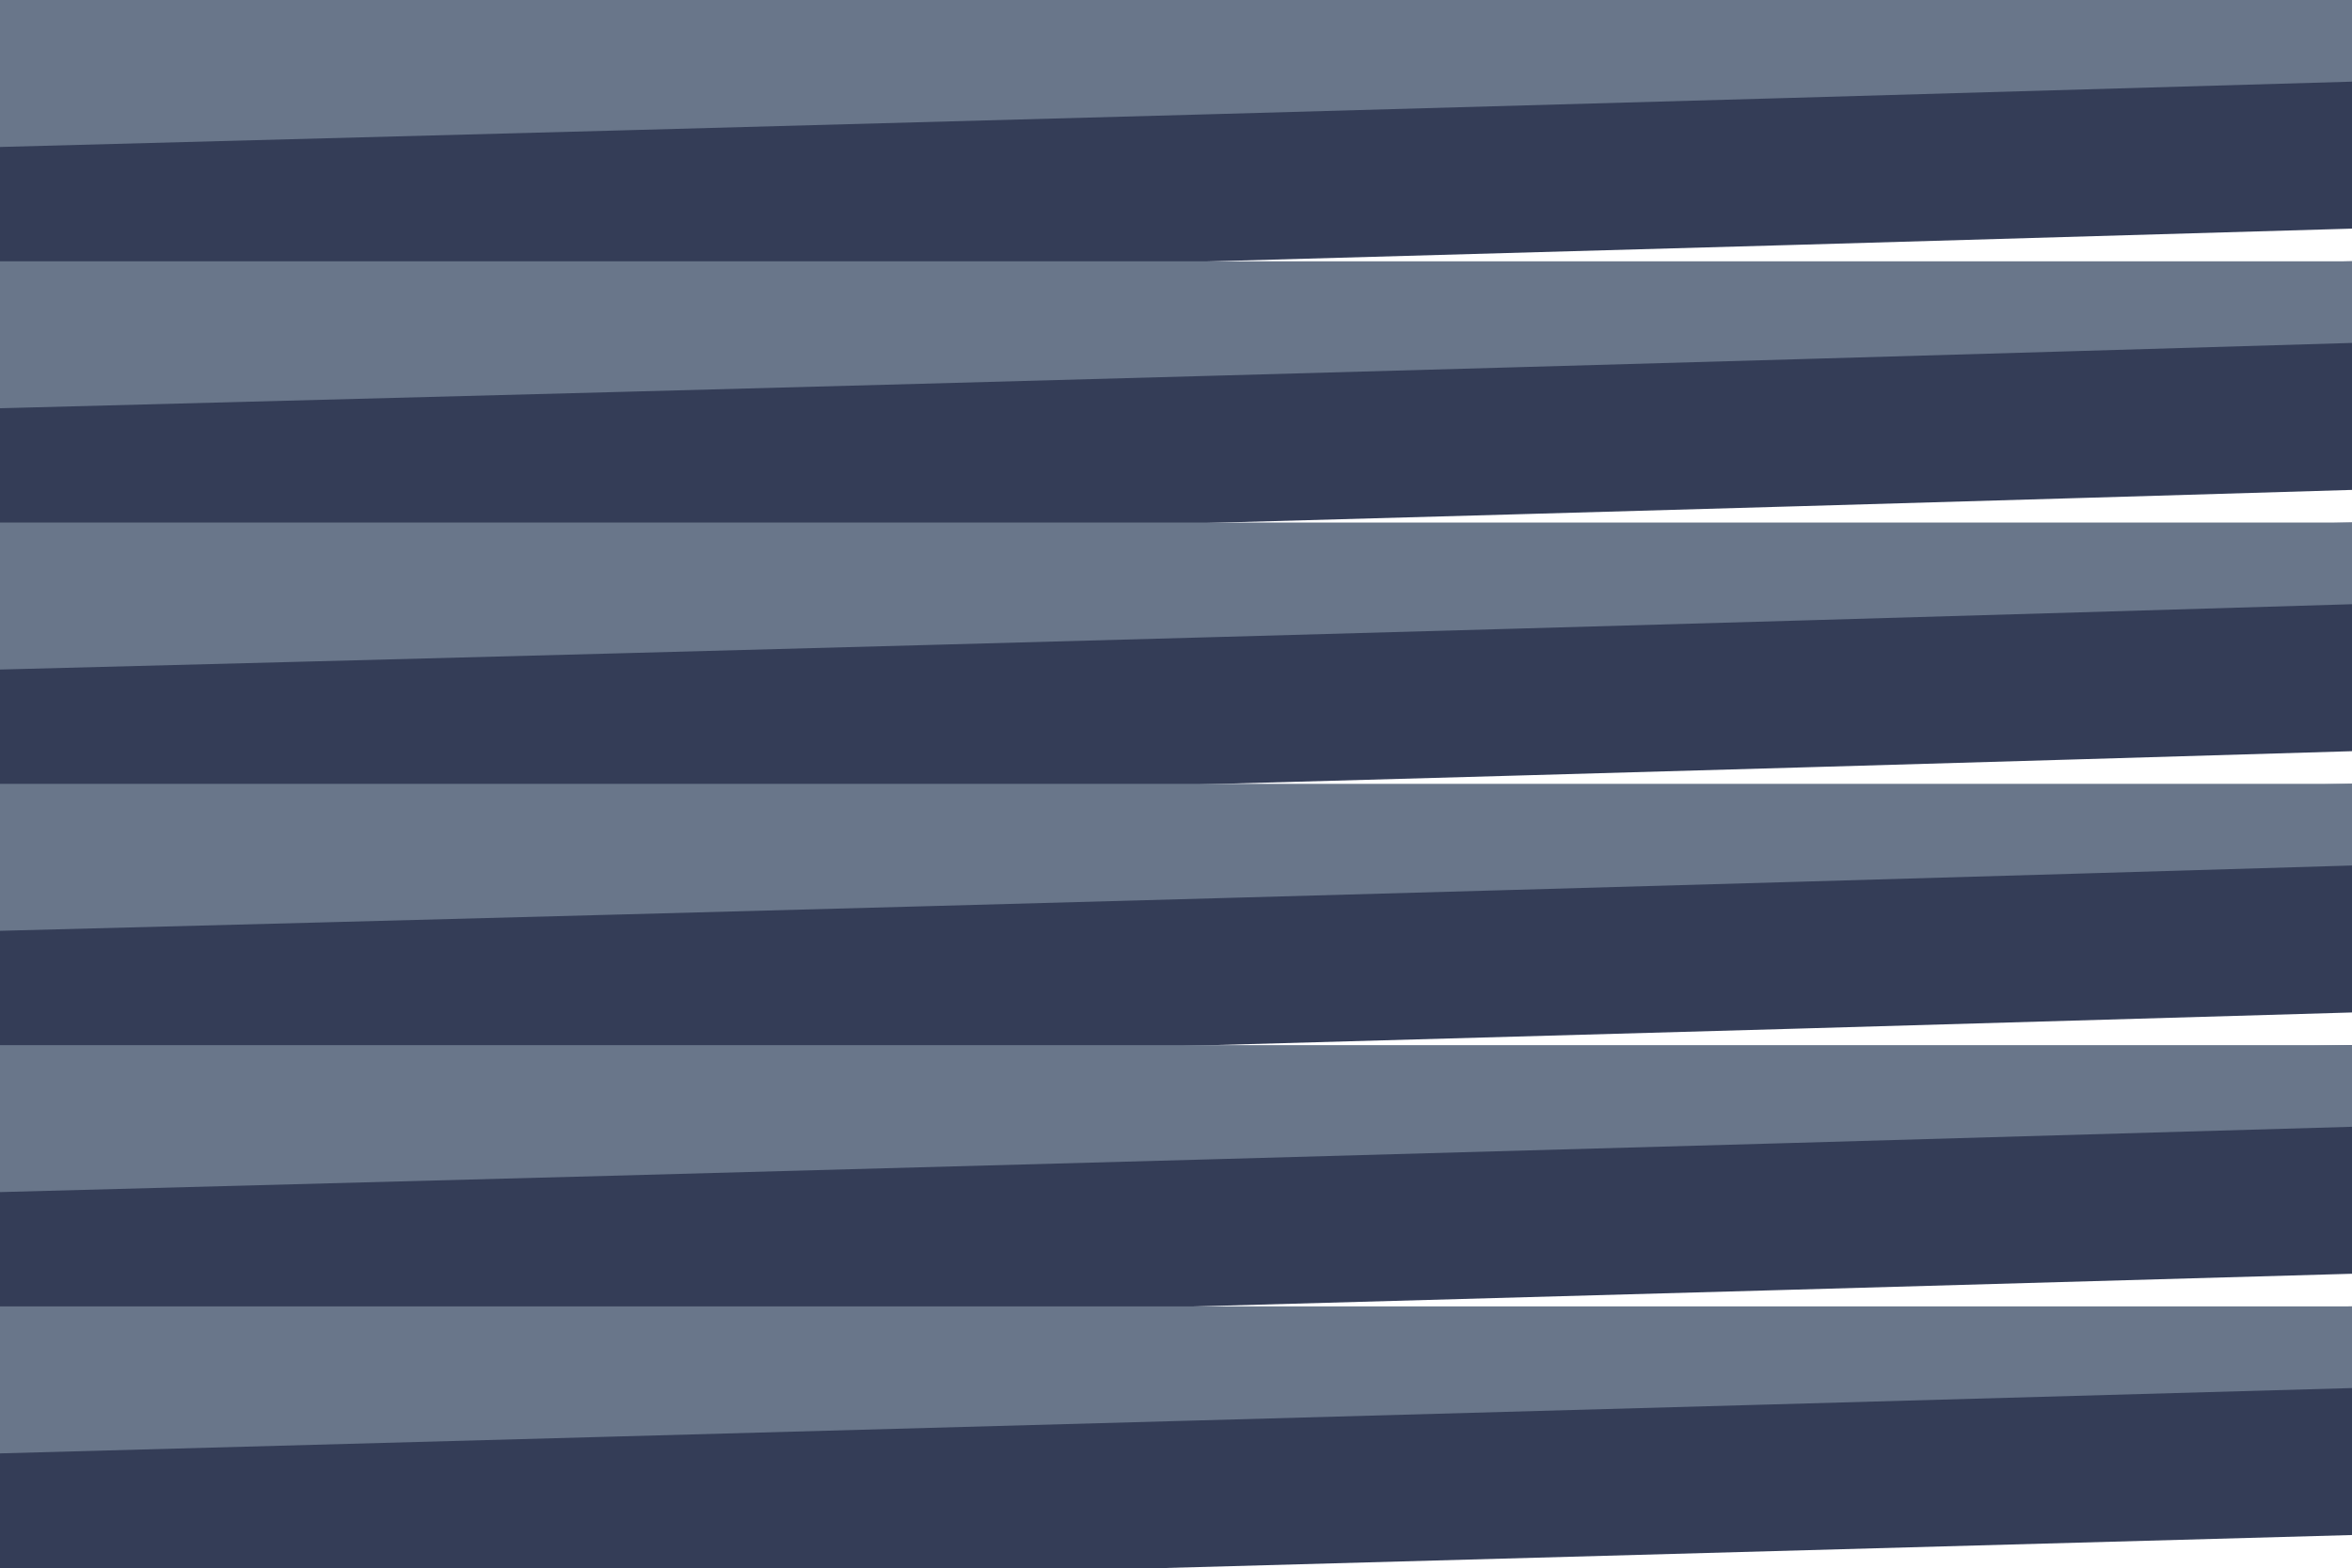
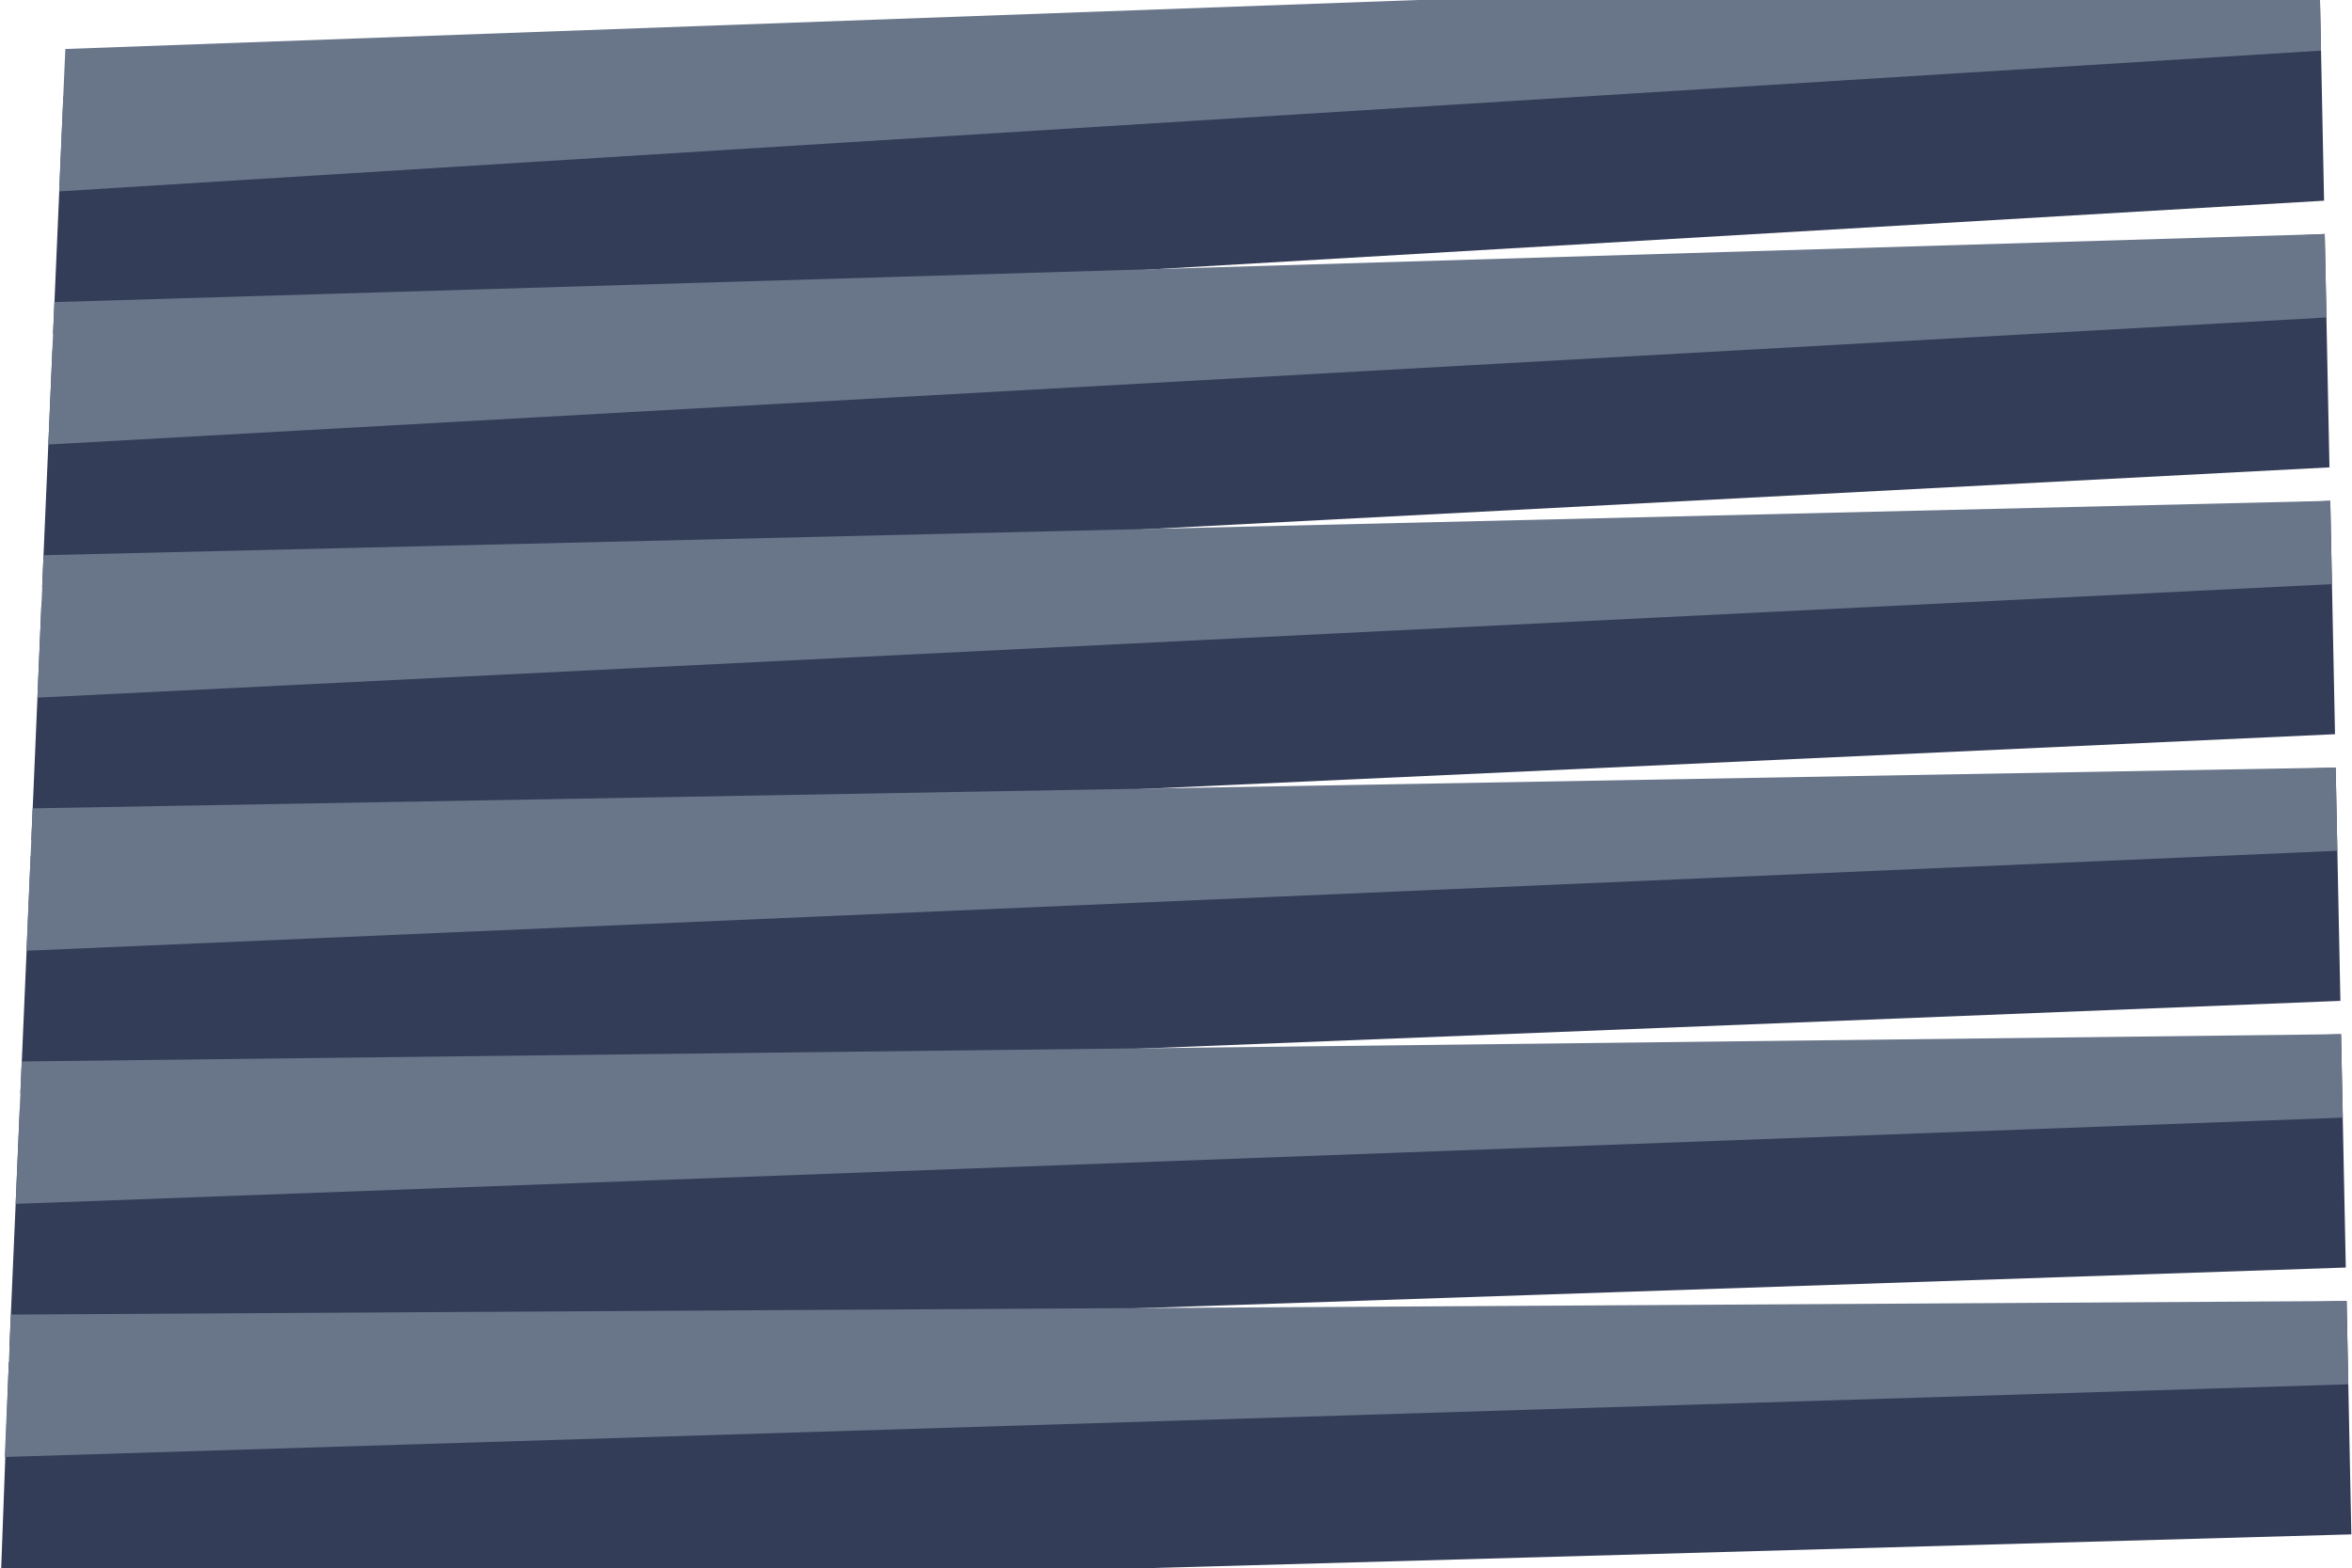
<svg xmlns="http://www.w3.org/2000/svg" width="144" height="96" viewBox="0 0 144 96">
-   <path fill="#343d57" d="M0.00,3.00 Q75.35,1.50 144.00,0.00 L144.00,14.00 Q76.67,16.00 0.00,18.00 L0.00,3.00 Z" />
-   <path fill="#69768a" d="M0.00,0.00 Q75.20,0.00 144.00,0.00 L144.00,5.00 Q75.87,7.00 0.00,9.00 L0.00,0.00 Z" />
-   <path fill="#343d57" d="M0.00,19.00 Q76.78,17.50 144.00,16.00 L144.00,30.00 Q77.60,32.00 0.00,34.00 L0.00,19.00 Z" />
-   <path fill="#69768a" d="M0.00,16.00 Q76.67,16.00 144.00,16.00 L144.00,21.00 Q77.17,23.00 0.00,25.00 L0.00,16.00 Z" />
-   <path fill="#343d57" d="M0.00,35.00 Q77.64,33.50 144.00,32.00 L144.00,46.00 Q77.60,48.00 0.00,50.00 L0.00,35.00 Z" />
-   <path fill="#69768a" d="M0.00,32.00 Q77.60,32.00 144.00,32.00 L144.00,37.00 Q77.73,39.00 0.00,41.00 L0.00,32.00 Z" />
-   <path fill="#343d57" d="M0.00,51.00 Q77.55,49.50 144.00,48.00 L144.00,62.00 Q76.53,64.00 0.00,66.00 L0.00,51.00 Z" />
-   <path fill="#69768a" d="M0.00,48.00 Q77.60,48.00 144.00,48.00 L144.00,53.00 Q77.26,55.00 0.00,57.00 L0.00,48.00 Z" />
-   <path fill="#343d57" d="M0.00,67.00 Q76.38,65.50 144.00,64.00 L144.00,78.00 Q74.53,80.00 0.00,82.00 L0.00,67.00 Z" />
-   <path fill="#69768a" d="M0.00,64.00 Q76.53,64.00 144.00,64.00 L144.00,69.00 Q75.75,71.00 0.00,73.00 L0.00,64.00 Z" />
-   <path fill="#343d57" d="M0.00,83.00 Q74.31,81.50 144.00,80.00 L144.00,94.00 Q72.00,96.00 0.00,98.00 L0.00,83.00 Z" />
-   <path fill="#69768a" d="M0.00,80.00 Q74.53,80.00 144.00,80.00 L144.00,85.00 Q73.46,87.00 0.00,89.00 L0.00,80.00 Z" />
+   <polygon points="3.88,5.91 142.00,-2.00 142.29,12.29 3.25,20.44" fill="#343d57" />
+   <polygon points="4.00,3.00 142.00,-2.00 142.10,3.10 3.62,11.72" fill="#69768a" />
+   <polygon points="3.21,21.41 142.33,14.33 142.62,28.62 2.58,35.94" fill="#343d57" />
+   <polygon points="3.33,18.50 142.33,14.33 142.44,19.44 2.96,27.22" fill="#69768a" />
+   <polygon points="2.54,36.91 142.67,30.67 142.96,44.96 1.92,51.44" fill="#343d57" />
+   <polygon points="2.67,34.00 142.67,30.67 142.77,35.77 2.29,42.72" fill="#69768a" />
+   <polygon points="1.88,52.41 143.00,47.00 143.29,61.29 1.25,66.94" fill="#343d57" />
+   <polygon points="2.00,49.50 143.00,47.00 143.10,52.10 1.62,58.22" fill="#69768a" />
+   <polygon points="1.21,67.91 143.33,63.33 143.62,77.62 0.58,82.44" fill="#343d57" />
+   <polygon points="1.33,65.00 143.33,63.33 143.44,68.44 0.96,73.72" fill="#69768a" />
+   <polygon points="0.54,83.41 143.67,79.67 143.96,93.96 0.00,98.00" fill="#343d57" />
+   <polygon points="0.67,80.50 143.67,79.67 143.77,84.77 0.29,89.22" fill="#69768a" />
</svg>
